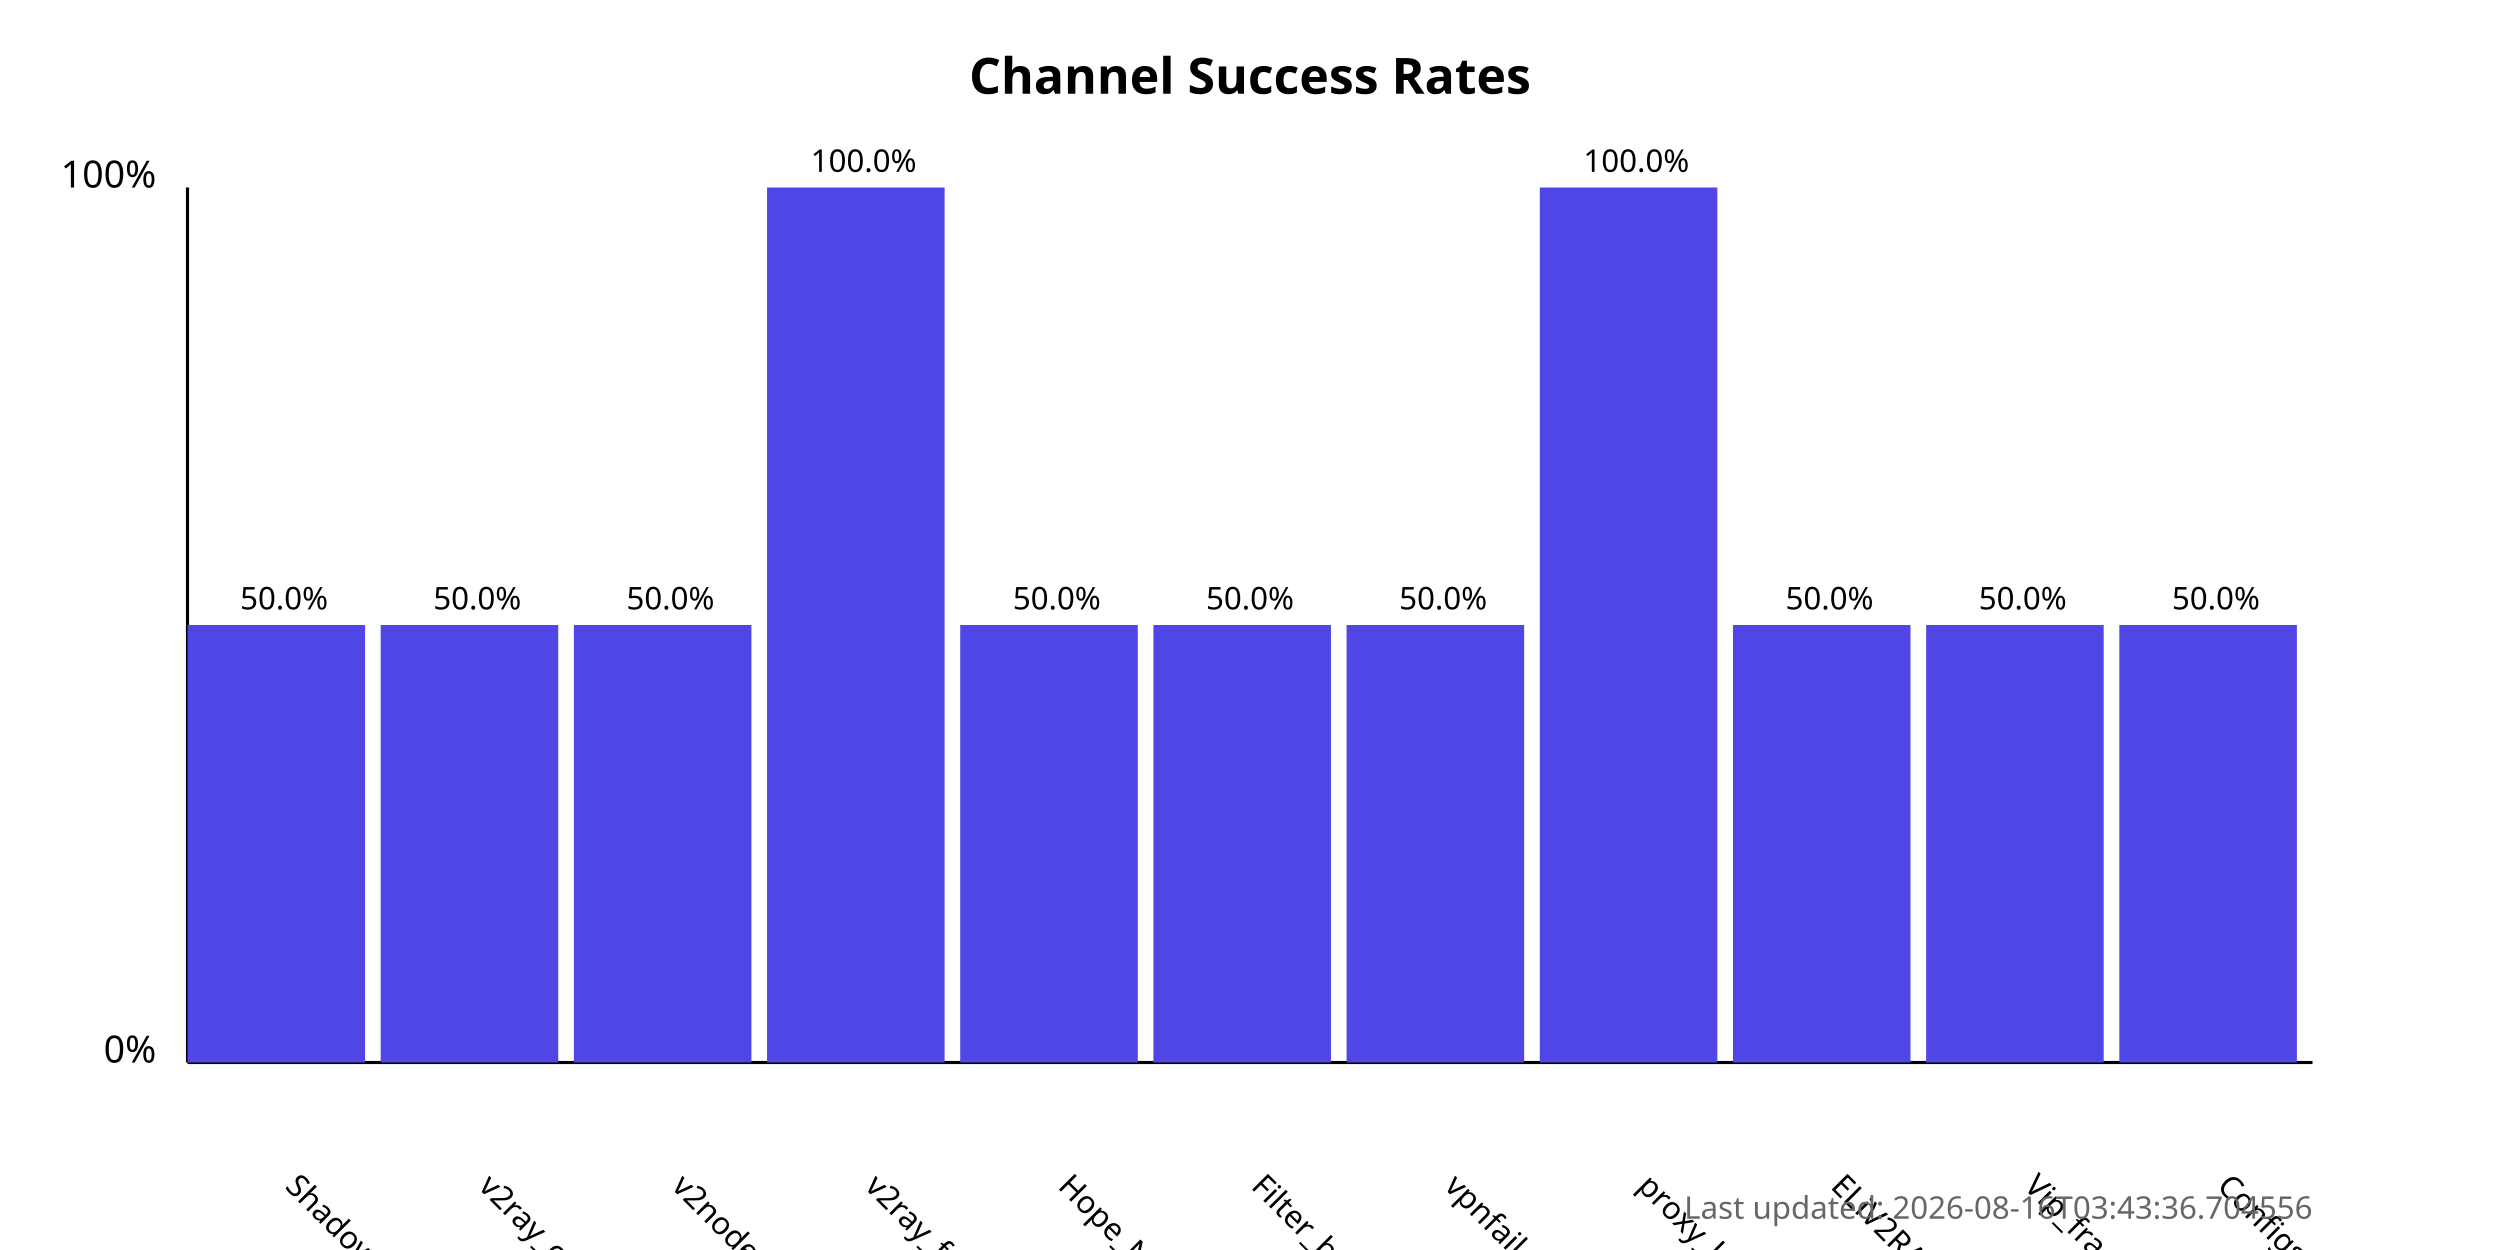
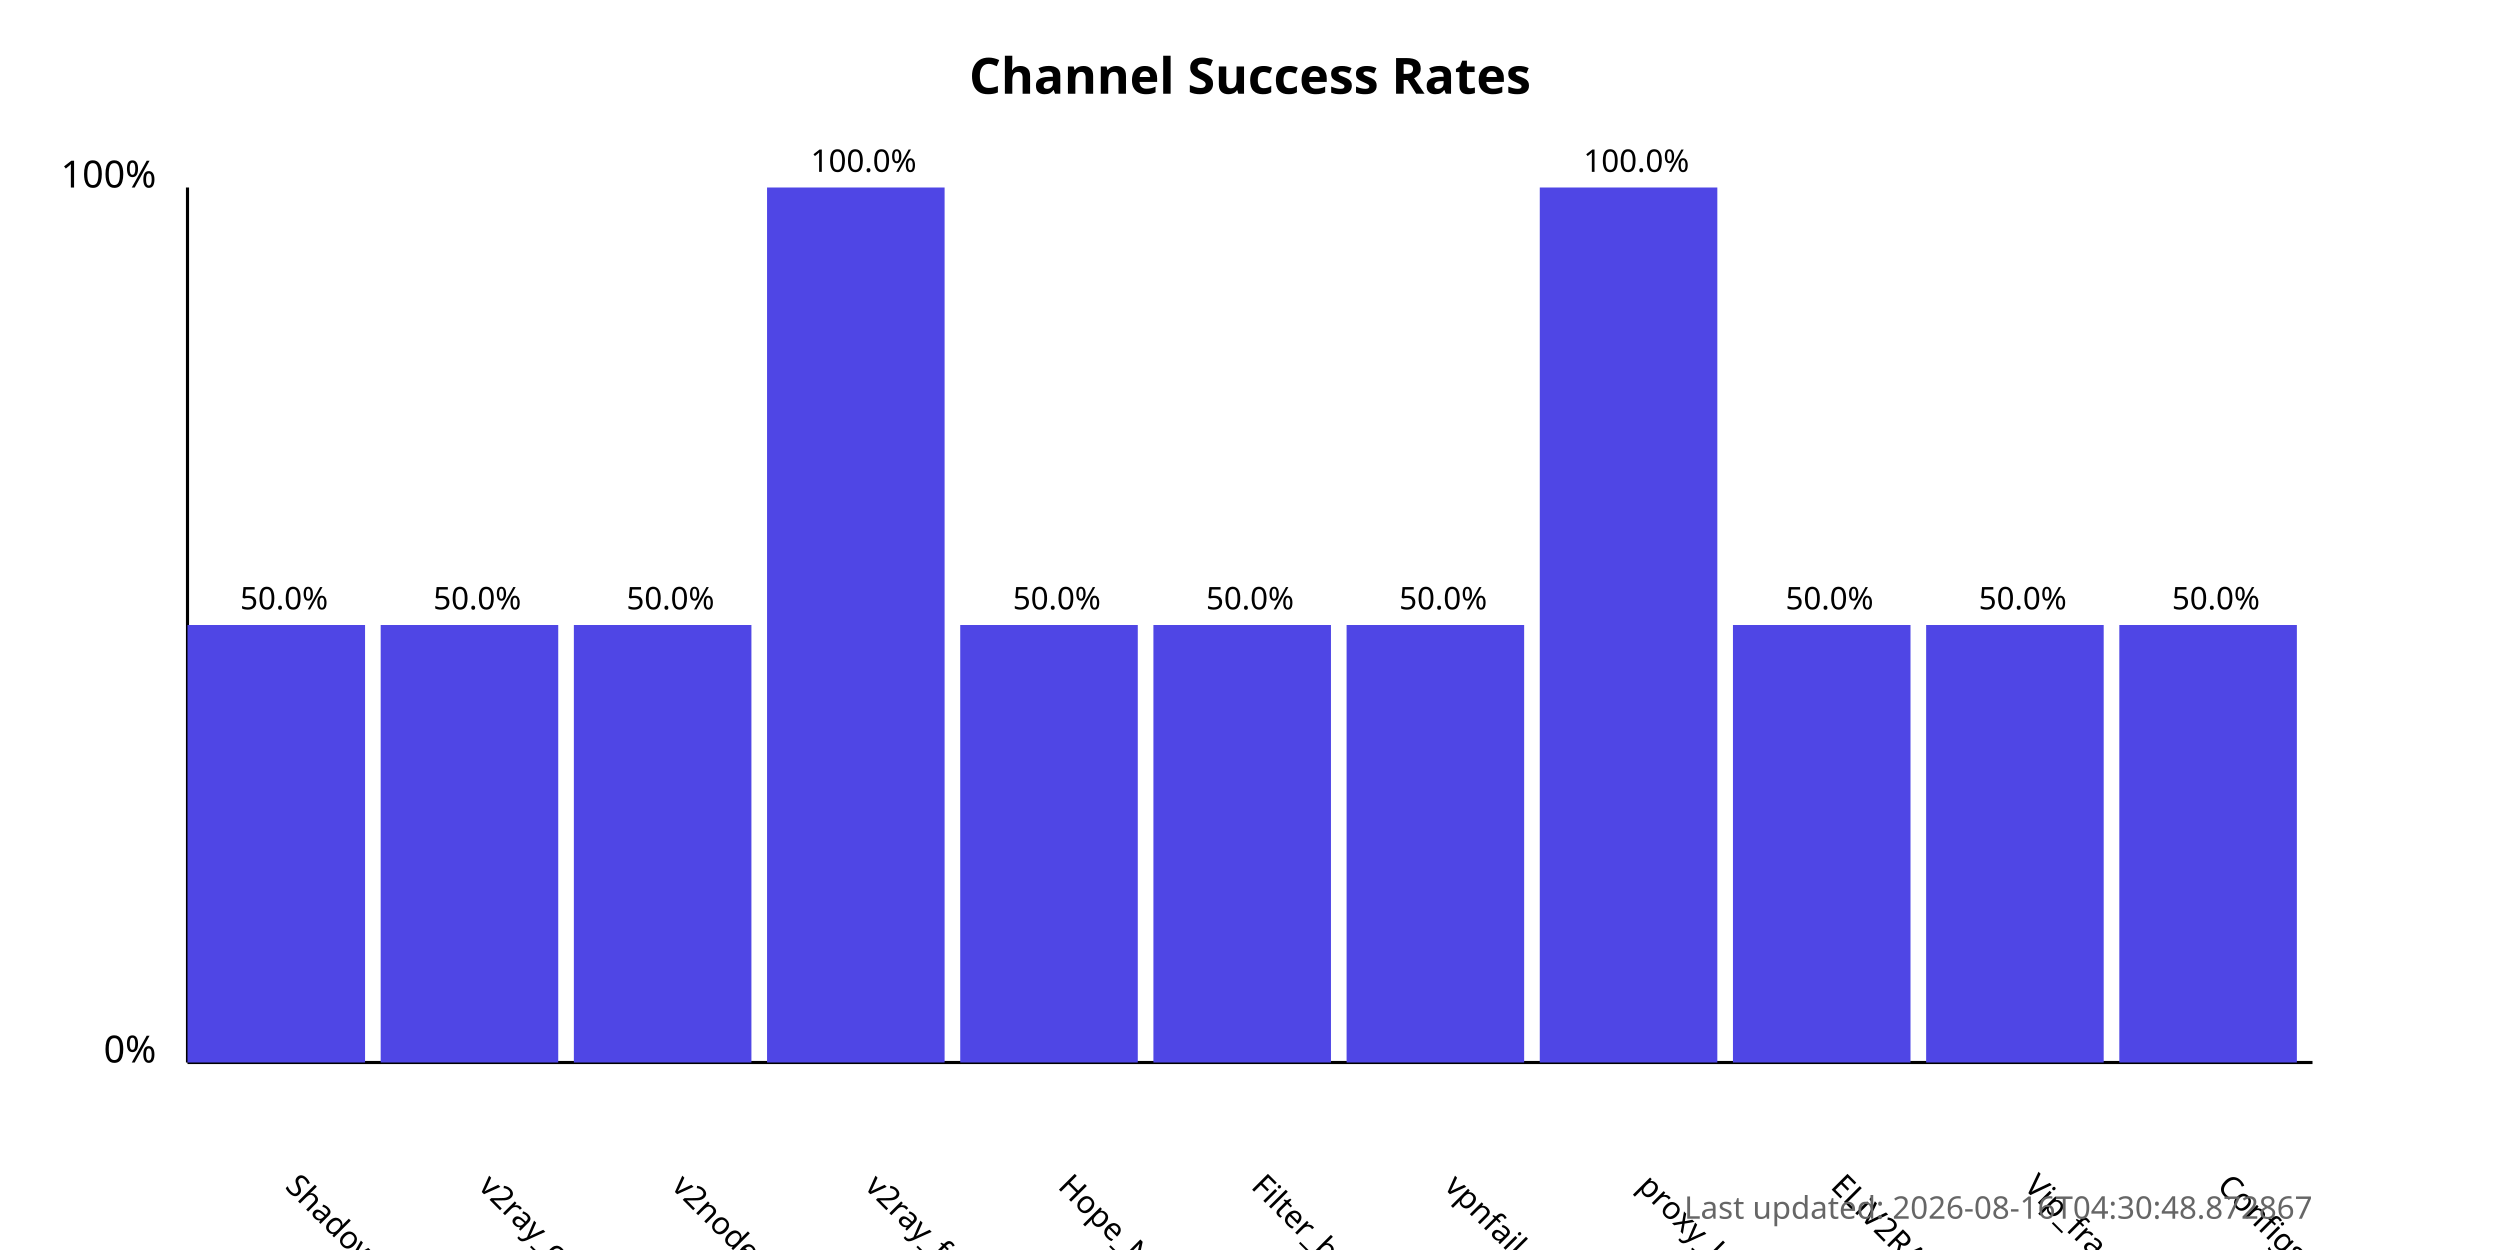
<svg xmlns="http://www.w3.org/2000/svg" width="800" height="400">
  <style>
            .chart-title { font: bold 16px sans-serif; }
            .axis-label { font: 12px sans-serif; }
            .tick-label { font: 10px sans-serif; }
            .bar { fill: #4f46e5; }
            .bar:hover { fill: #6366f1; }
            .timestamp { font: 10px sans-serif; fill: #666; }
        </style>
  <text x="400.0" y="30" text-anchor="middle" class="chart-title">
            Channel Success Rates
        </text>
  <line x1="60" y1="340" x2="60" y2="60" stroke="black" stroke-width="1" />
  <line x1="60" y1="340" x2="740" y2="340" stroke="black" stroke-width="1" />
  <text x="50" y="340" text-anchor="end" class="axis-label">0%</text>
  <text x="50" y="60" text-anchor="end" class="axis-label">100%</text>
  <g>
    <rect x="60" y="200.0" width="56.818" height="140.0" class="bar" />
    <text x="90.909" y="380" transform="rotate(45, 90.90909, 380)" text-anchor="start" class="tick-label">
                ShadowProxy66
            </text>
    <text x="90.909" y="195.0" text-anchor="middle" class="tick-label">
                50.0%
            </text>
  </g>
  <g>
    <rect x="121.818" y="200.0" width="56.818" height="140.0" class="bar" />
    <text x="152.727" y="380" transform="rotate(45, 152.7273, 380)" text-anchor="start" class="tick-label">
                v2ray_configs_pool
            </text>
    <text x="152.727" y="195.0" text-anchor="middle" class="tick-label">
                50.0%
            </text>
  </g>
  <g>
    <rect x="183.636" y="200.0" width="56.818" height="140.0" class="bar" />
    <text x="214.545" y="380" transform="rotate(45, 214.5455, 380)" text-anchor="start" class="tick-label">
                v2nodes
            </text>
    <text x="214.545" y="195.0" text-anchor="middle" class="tick-label">
                50.0%
            </text>
  </g>
  <g>
    <rect x="245.455" y="60.0" width="56.818" height="280.0" class="bar" />
    <text x="276.364" y="380" transform="rotate(45, 276.3636, 380)" text-anchor="start" class="tick-label">
                v2ray_free_conf
            </text>
    <text x="276.364" y="55.0" text-anchor="middle" class="tick-label">
                100.0%
            </text>
  </g>
  <g>
    <rect x="307.273" y="200.0" width="56.818" height="140.0" class="bar" />
    <text x="338.182" y="380" transform="rotate(45, 338.1818, 380)" text-anchor="start" class="tick-label">
                Hope_Net
            </text>
    <text x="338.182" y="195.0" text-anchor="middle" class="tick-label">
                50.0%
            </text>
  </g>
  <g>
    <rect x="369.091" y="200.0" width="56.818" height="140.0" class="bar" />
    <text x="400.0" y="380" transform="rotate(45, 400.0, 380)" text-anchor="start" class="tick-label">
                Filter_breaker
            </text>
    <text x="400.0" y="195.0" text-anchor="middle" class="tick-label">
                50.0%
            </text>
  </g>
  <g>
    <rect x="430.909" y="200.0" width="56.818" height="140.0" class="bar" />
    <text x="461.818" y="380" transform="rotate(45, 461.8182, 380)" text-anchor="start" class="tick-label">
                vpnfail_vless
            </text>
    <text x="461.818" y="195.0" text-anchor="middle" class="tick-label">
                50.0%
            </text>
  </g>
  <g>
    <rect x="492.727" y="60.0" width="56.818" height="280.0" class="bar" />
    <text x="523.636" y="380" transform="rotate(45, 523.6364, 380)" text-anchor="start" class="tick-label">
                proxy_kafee
            </text>
    <text x="523.636" y="55.0" text-anchor="middle" class="tick-label">
                100.0%
            </text>
  </g>
  <g>
    <rect x="554.545" y="200.0" width="56.818" height="140.0" class="bar" />
    <text x="585.455" y="380" transform="rotate(45, 585.4545, 380)" text-anchor="start" class="tick-label">
                ELiV2RAY
            </text>
    <text x="585.455" y="195.0" text-anchor="middle" class="tick-label">
                50.0%
            </text>
  </g>
  <g>
    <rect x="616.364" y="200.0" width="56.818" height="140.0" class="bar" />
    <text x="647.273" y="380" transform="rotate(45, 647.2727, 380)" text-anchor="start" class="tick-label">
                Vip_fragment_v2ray
            </text>
    <text x="647.273" y="195.0" text-anchor="middle" class="tick-label">
                50.0%
            </text>
  </g>
  <g>
    <rect x="678.182" y="200.0" width="56.818" height="140.0" class="bar" />
    <text x="709.091" y="380" transform="rotate(45, 709.0909, 380)" text-anchor="start" class="tick-label">
                ConfigsHubPlus
            </text>
    <text x="709.091" y="195.0" text-anchor="middle" class="tick-label">
                50.0%
            </text>
  </g>
  <text x="740" y="390" text-anchor="end" class="timestamp">
-             Last updated: 2026-08-16T03:43:36.704556
+             Last updated: 2026-08-16T04:30:48.872867
        </text>
</svg>
